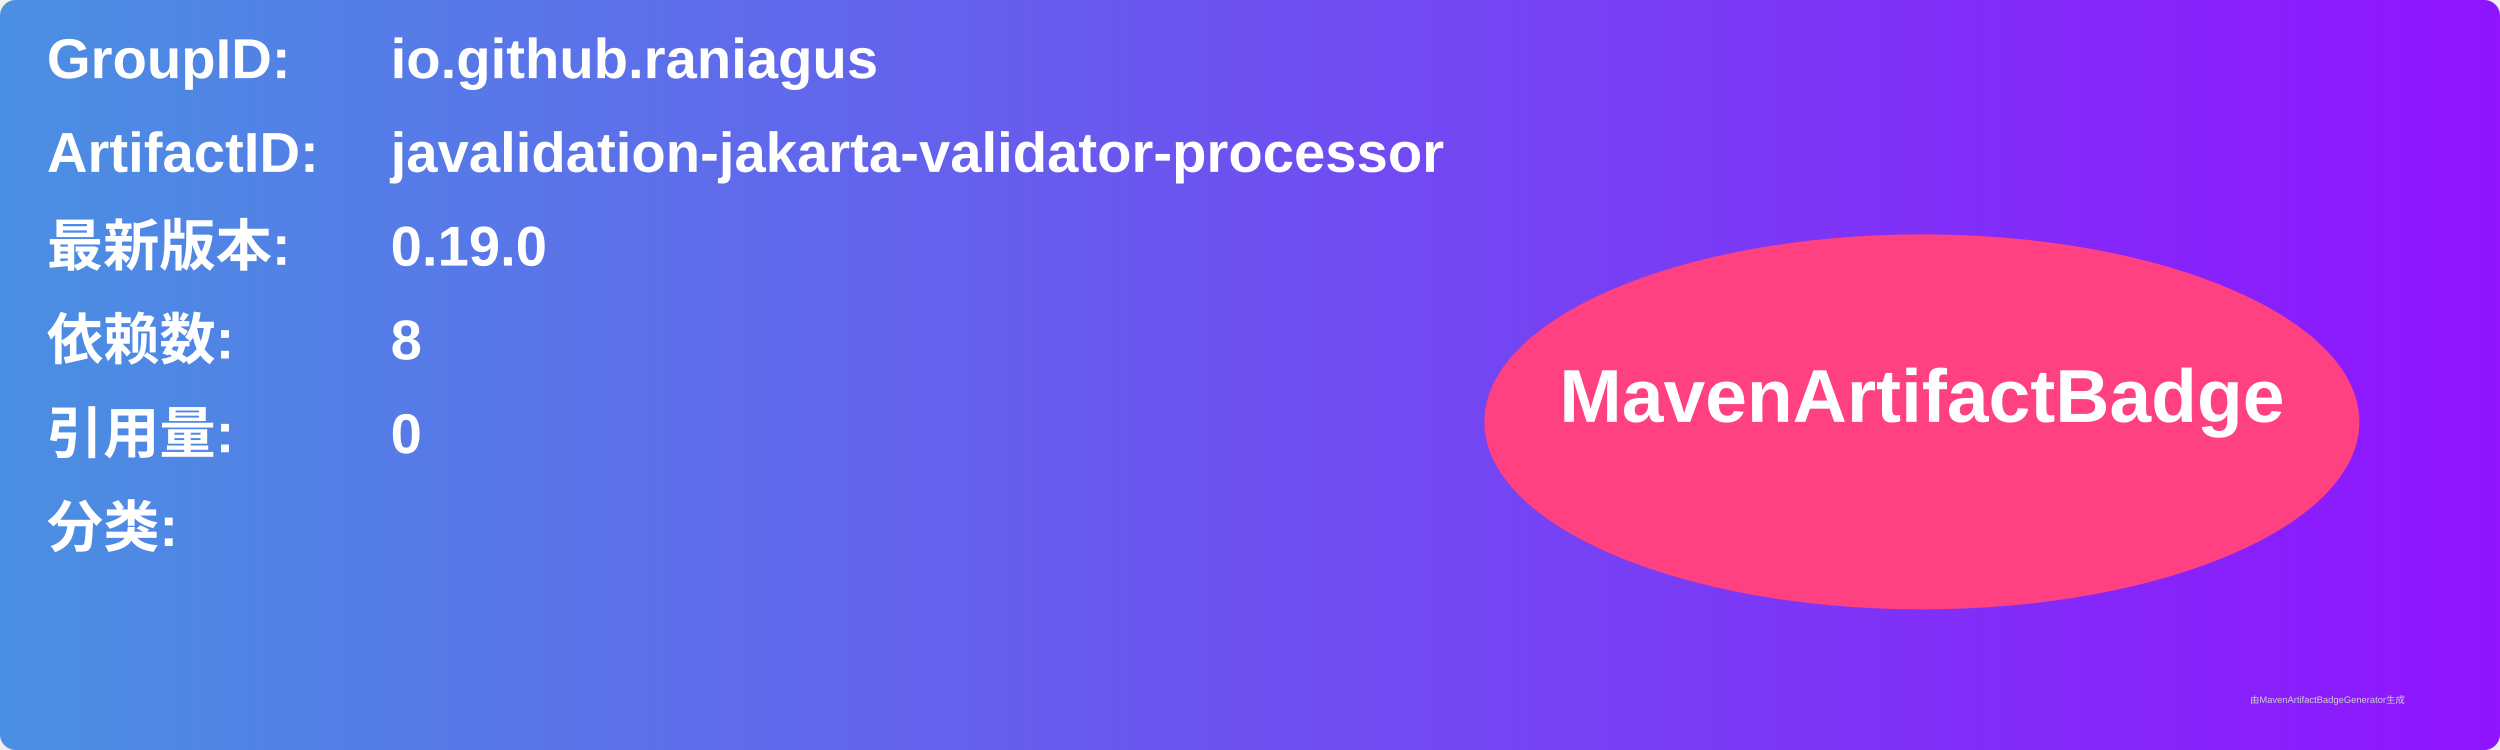
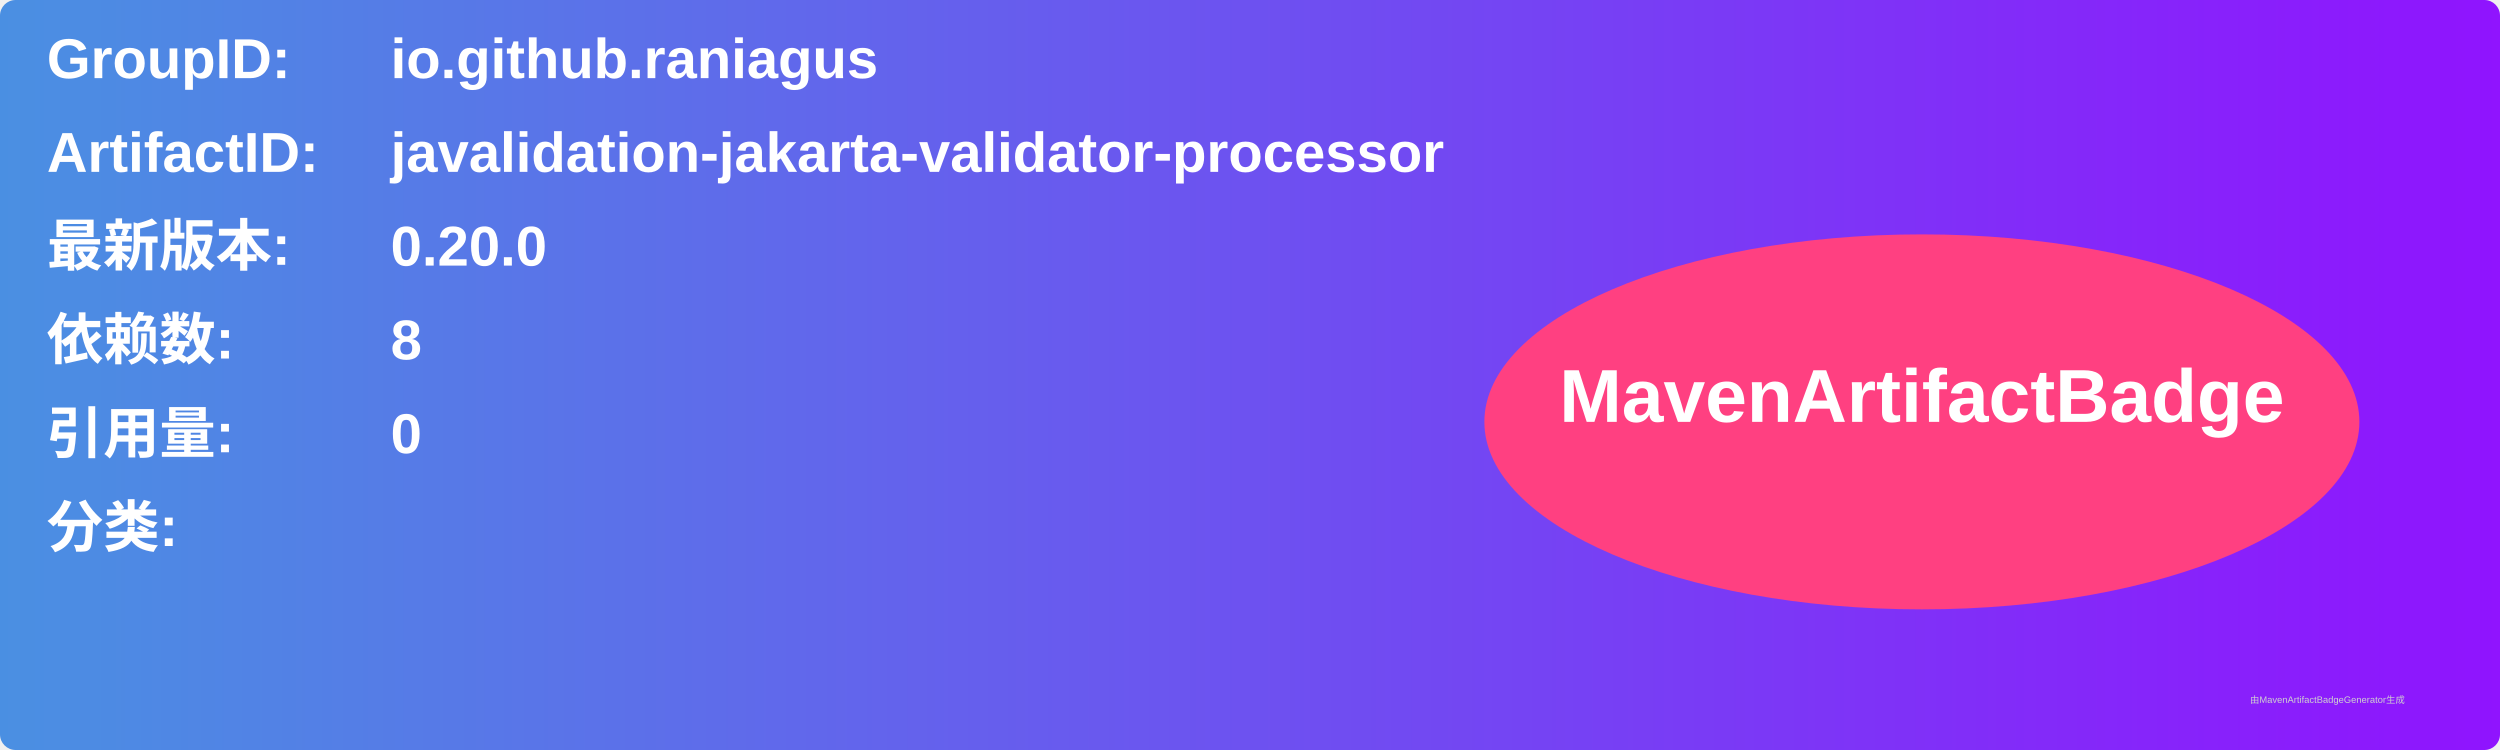
<svg xmlns="http://www.w3.org/2000/svg" width="800" height="240" viewBox="0 0 800 240">
  <linearGradient id="grad" x1="0%" y1="0%" x2="100%" y2="0%">
    <stop offset="0%" stop-color="#4a90e2" />
    <stop offset="100%" stop-color="#9013fe" />
  </linearGradient>
  <rect width="100%" height="100%" rx="5" ry="5" fill="url(#grad)" />
  <g transform="translate(15, 15)">
    <text x="0" y="10" font-family="Arial" font-size="18" fill="white" font-weight="bold" width="260">GroupID:</text>
    <text x="110" y="10" font-family="Arial" font-size="18" fill="white" font-weight="bold" width="460">io.github.raniagus</text>
    <text x="0" y="40" font-family="Arial" font-size="18" fill="white" font-weight="bold" width="260">ArtifactID:</text>
    <text x="110" y="40" font-family="Arial" font-size="18" fill="white" font-weight="bold" width="460">javalidation-jakarta-validator-processor</text>
    <text x="0" y="70" font-family="Arial" font-size="18" fill="white" font-weight="bold">最新版本:</text>
    <text x="110" y="70" font-family="Arial" font-size="18" fill="white" font-weight="bold">
-       <tspan font-weight="bold">0.19.0</tspan>
+       <tspan font-weight="bold">0.20.0</tspan>
    </text>
    <text x="0" y="100" font-family="Arial" font-size="18" fill="white" font-weight="bold">依赖数: </text>
    <text x="110" y="100" font-family="Arial" font-size="18" fill="white">
      <tspan font-weight="bold">8</tspan>
    </text>
    <text x="0" y="130" font-family="Arial" font-size="18" fill="white" font-weight="bold">引用量: </text>
    <text x="110" y="130" font-family="Arial" font-size="18" fill="white">
      <tspan font-weight="bold">0</tspan>
    </text>
    <text x="0" y="160" font-family="Arial" font-size="18" fill="white" font-weight="bold">分类:</text>
    <text x="10" y="190" font-family="Arial" font-size="10" fill="white">
      <tspan font-weight="bold" />
    </text>
    <ellipse cx="600" cy="120" rx="140" ry="60" fill="#ff4081" />
    <text x="600" y="120" text-anchor="middle" font-family="Arial" font-size="24" fill="white" font-weight="bold">MavenArtifactBadge</text>
  </g>
  <text x="720" y="225" font-family="Arial" font-size="3" fill="#d0d0d0">由MavenArtifactBadgeGenerator生成</text>
</svg>
